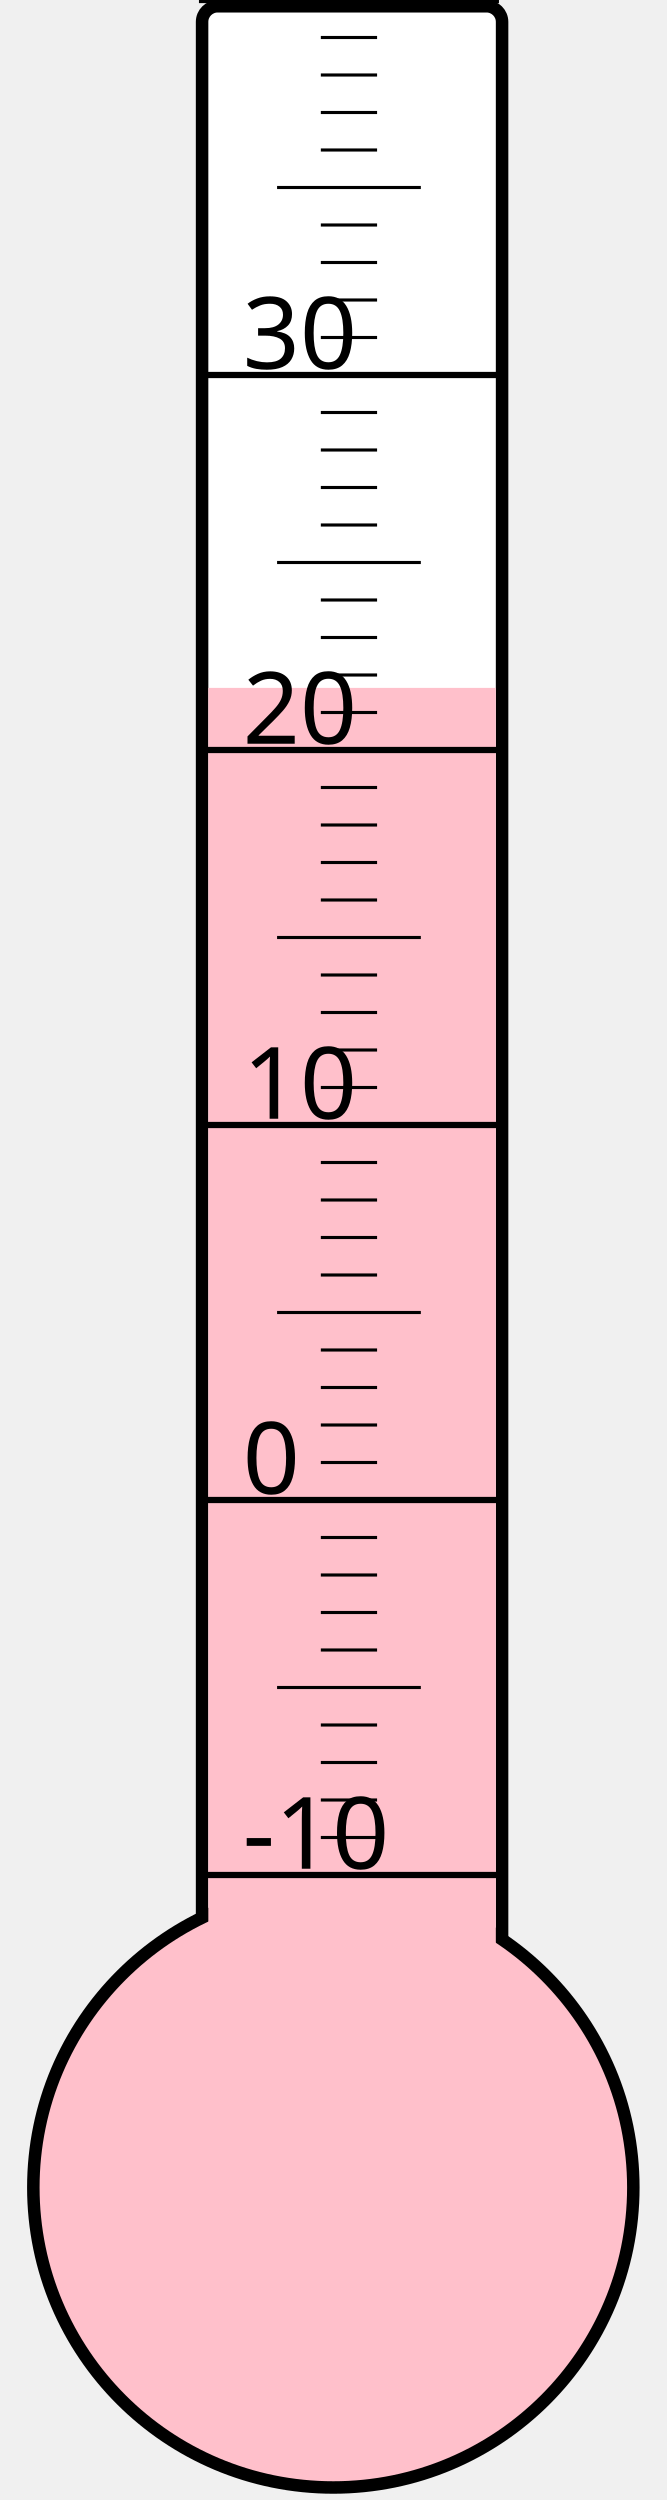
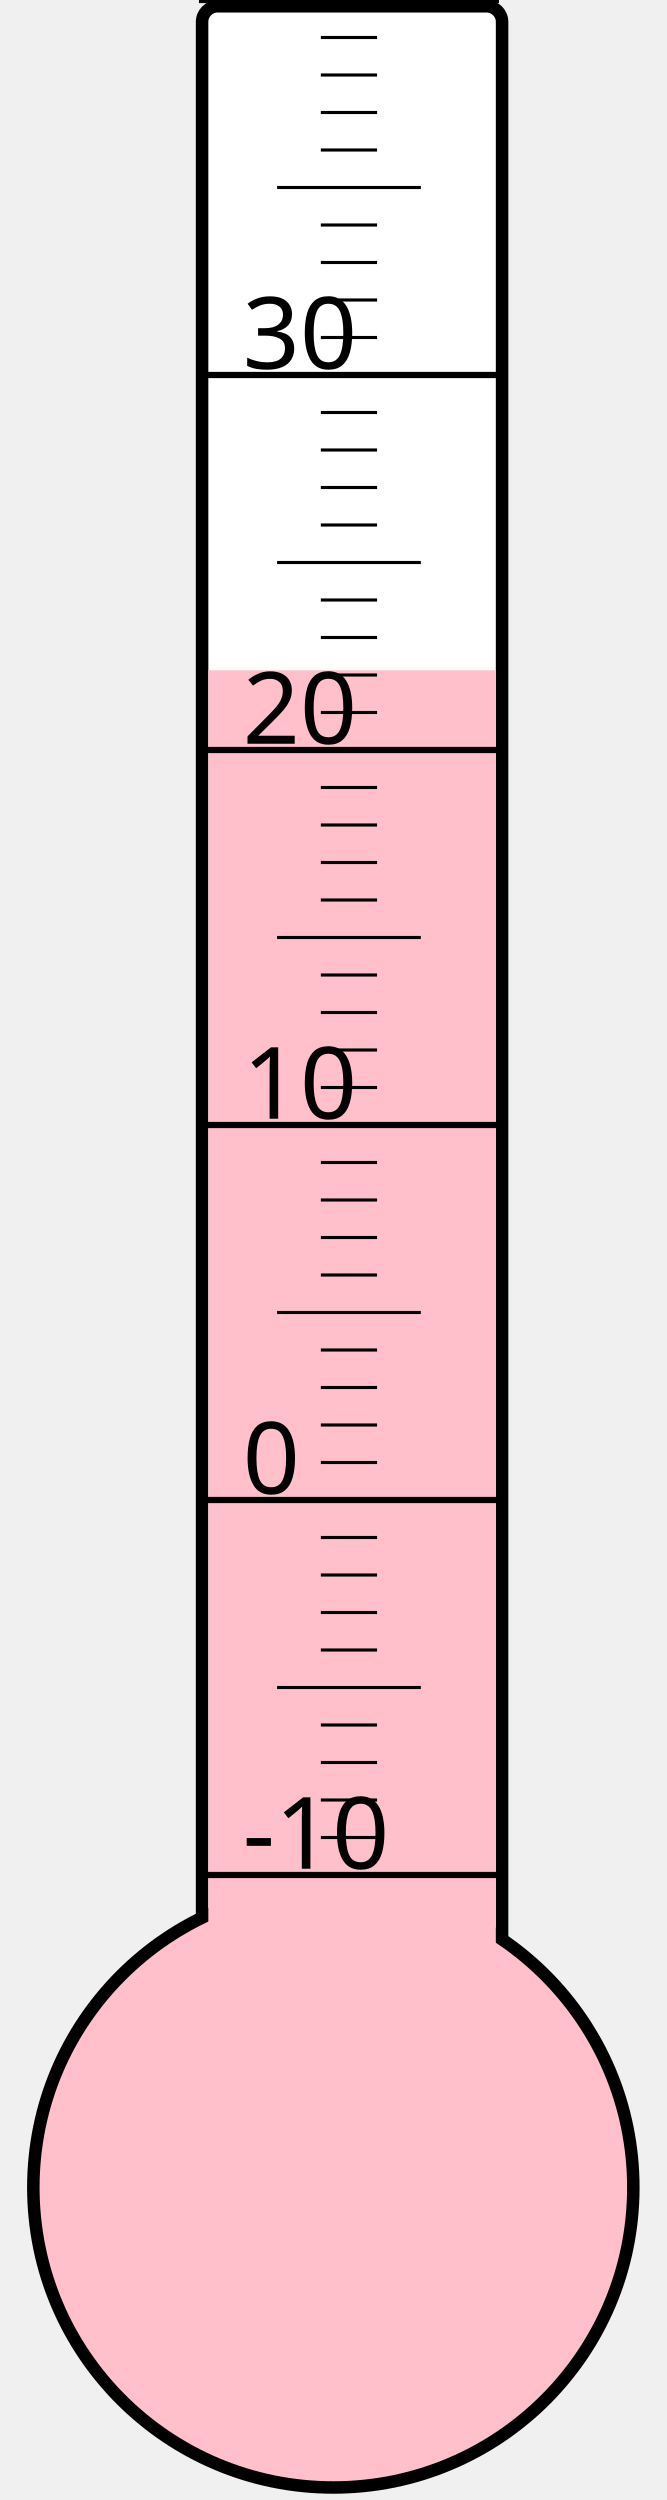
<svg xmlns="http://www.w3.org/2000/svg" width="40px" height="150px" viewBox="0 0 200 800">
  <rect width="200" height="800" x="0" y="0" style="fill: #ffffeb; fill-opacity: 0;" />
  <rect width="96" height="680" x="58" y="2" rx="5" ry="5" style="fill: white; fill-opacity: 1; stroke: black; stroke-width: 4;" />
  <circle cx="100" cy="700" r="96" style="fill: pink; stroke: black; stroke-width: 4;" />
-   <rect width="92" height="479.875" x="60" y="220.125" style="fill: pink; fill-opacity: 1; stroke-width: 0;" />
+   <rect width="92" height="485.5" x="60" y="214.5" style="fill: pink; fill-opacity: 1; stroke-width: 0;" />
  <text x="71" y="598" style="font-family: sans-serif; font-size: 24pt;">-10</text>
  <text x="71" y="478" style="font-family: sans-serif; font-size: 24pt;">0</text>
  <text x="71" y="358" style="font-family: sans-serif; font-size: 24pt;">10</text>
  <text x="71" y="238" style="font-family: sans-serif; font-size: 24pt;">20</text>
  <text x="71" y="118" style="font-family: sans-serif; font-size: 24pt;">30</text>
  <g style="stroke: black;">
    <line x1="57" y1="600" x2="153" y2="600" style="stroke-width: 2;" />
    <line x1="96" y1="588" x2="114" y2="588" style="stroke-width: 1;" />
    <line x1="96" y1="576" x2="114" y2="576" style="stroke-width: 1;" />
    <line x1="96" y1="564" x2="114" y2="564" style="stroke-width: 1;" />
    <line x1="96" y1="552" x2="114" y2="552" style="stroke-width: 1;" />
    <line x1="82" y1="540" x2="128" y2="540" style="stroke-width: 1;" />
    <line x1="96" y1="528" x2="114" y2="528" style="stroke-width: 1;" />
    <line x1="96" y1="516" x2="114" y2="516" style="stroke-width: 1;" />
    <line x1="96" y1="504" x2="114" y2="504" style="stroke-width: 1;" />
    <line x1="96" y1="492" x2="114" y2="492" style="stroke-width: 1;" />
    <line x1="57" y1="480" x2="153" y2="480" style="stroke-width: 2;" />
    <line x1="96" y1="468" x2="114" y2="468" style="stroke-width: 1;" />
    <line x1="96" y1="456" x2="114" y2="456" style="stroke-width: 1;" />
    <line x1="96" y1="444" x2="114" y2="444" style="stroke-width: 1;" />
    <line x1="96" y1="432" x2="114" y2="432" style="stroke-width: 1;" />
    <line x1="82" y1="420" x2="128" y2="420" style="stroke-width: 1;" />
    <line x1="96" y1="408" x2="114" y2="408" style="stroke-width: 1;" />
    <line x1="96" y1="396" x2="114" y2="396" style="stroke-width: 1;" />
    <line x1="96" y1="384" x2="114" y2="384" style="stroke-width: 1;" />
    <line x1="96" y1="372" x2="114" y2="372" style="stroke-width: 1;" />
    <line x1="57" y1="360" x2="153" y2="360" style="stroke-width: 2;" />
    <line x1="96" y1="348" x2="114" y2="348" style="stroke-width: 1;" />
    <line x1="96" y1="336" x2="114" y2="336" style="stroke-width: 1;" />
    <line x1="96" y1="324" x2="114" y2="324" style="stroke-width: 1;" />
    <line x1="96" y1="312" x2="114" y2="312" style="stroke-width: 1;" />
    <line x1="82" y1="300" x2="128" y2="300" style="stroke-width: 1;" />
    <line x1="96" y1="288" x2="114" y2="288" style="stroke-width: 1;" />
    <line x1="96" y1="276" x2="114" y2="276" style="stroke-width: 1;" />
    <line x1="96" y1="264" x2="114" y2="264" style="stroke-width: 1;" />
    <line x1="96" y1="252" x2="114" y2="252" style="stroke-width: 1;" />
    <line x1="57" y1="240" x2="153" y2="240" style="stroke-width: 2;" />
    <line x1="96" y1="228" x2="114" y2="228" style="stroke-width: 1;" />
    <line x1="96" y1="216" x2="114" y2="216" style="stroke-width: 1;" />
    <line x1="96" y1="204" x2="114" y2="204" style="stroke-width: 1;" />
    <line x1="96" y1="192" x2="114" y2="192" style="stroke-width: 1;" />
    <line x1="82" y1="180" x2="128" y2="180" style="stroke-width: 1;" />
    <line x1="96" y1="168" x2="114" y2="168" style="stroke-width: 1;" />
    <line x1="96" y1="156" x2="114" y2="156" style="stroke-width: 1;" />
    <line x1="96" y1="144" x2="114" y2="144" style="stroke-width: 1;" />
    <line x1="96" y1="132" x2="114" y2="132" style="stroke-width: 1;" />
    <line x1="57" y1="120" x2="153" y2="120" style="stroke-width: 2;" />
    <line x1="96" y1="108" x2="114" y2="108" style="stroke-width: 1;" />
    <line x1="96" y1="96" x2="114" y2="96" style="stroke-width: 1;" />
    <line x1="96" y1="84" x2="114" y2="84" style="stroke-width: 1;" />
    <line x1="96" y1="72" x2="114" y2="72" style="stroke-width: 1;" />
    <line x1="82" y1="60" x2="128" y2="60" style="stroke-width: 1;" />
    <line x1="96" y1="48" x2="114" y2="48" style="stroke-width: 1;" />
    <line x1="96" y1="36" x2="114" y2="36" style="stroke-width: 1;" />
    <line x1="96" y1="24" x2="114" y2="24" style="stroke-width: 1;" />
    <line x1="96" y1="12" x2="114" y2="12" style="stroke-width: 1;" />
    <line x1="57" y1="0" x2="153" y2="0" style="stroke-width: 2;" />
  </g>
</svg>
